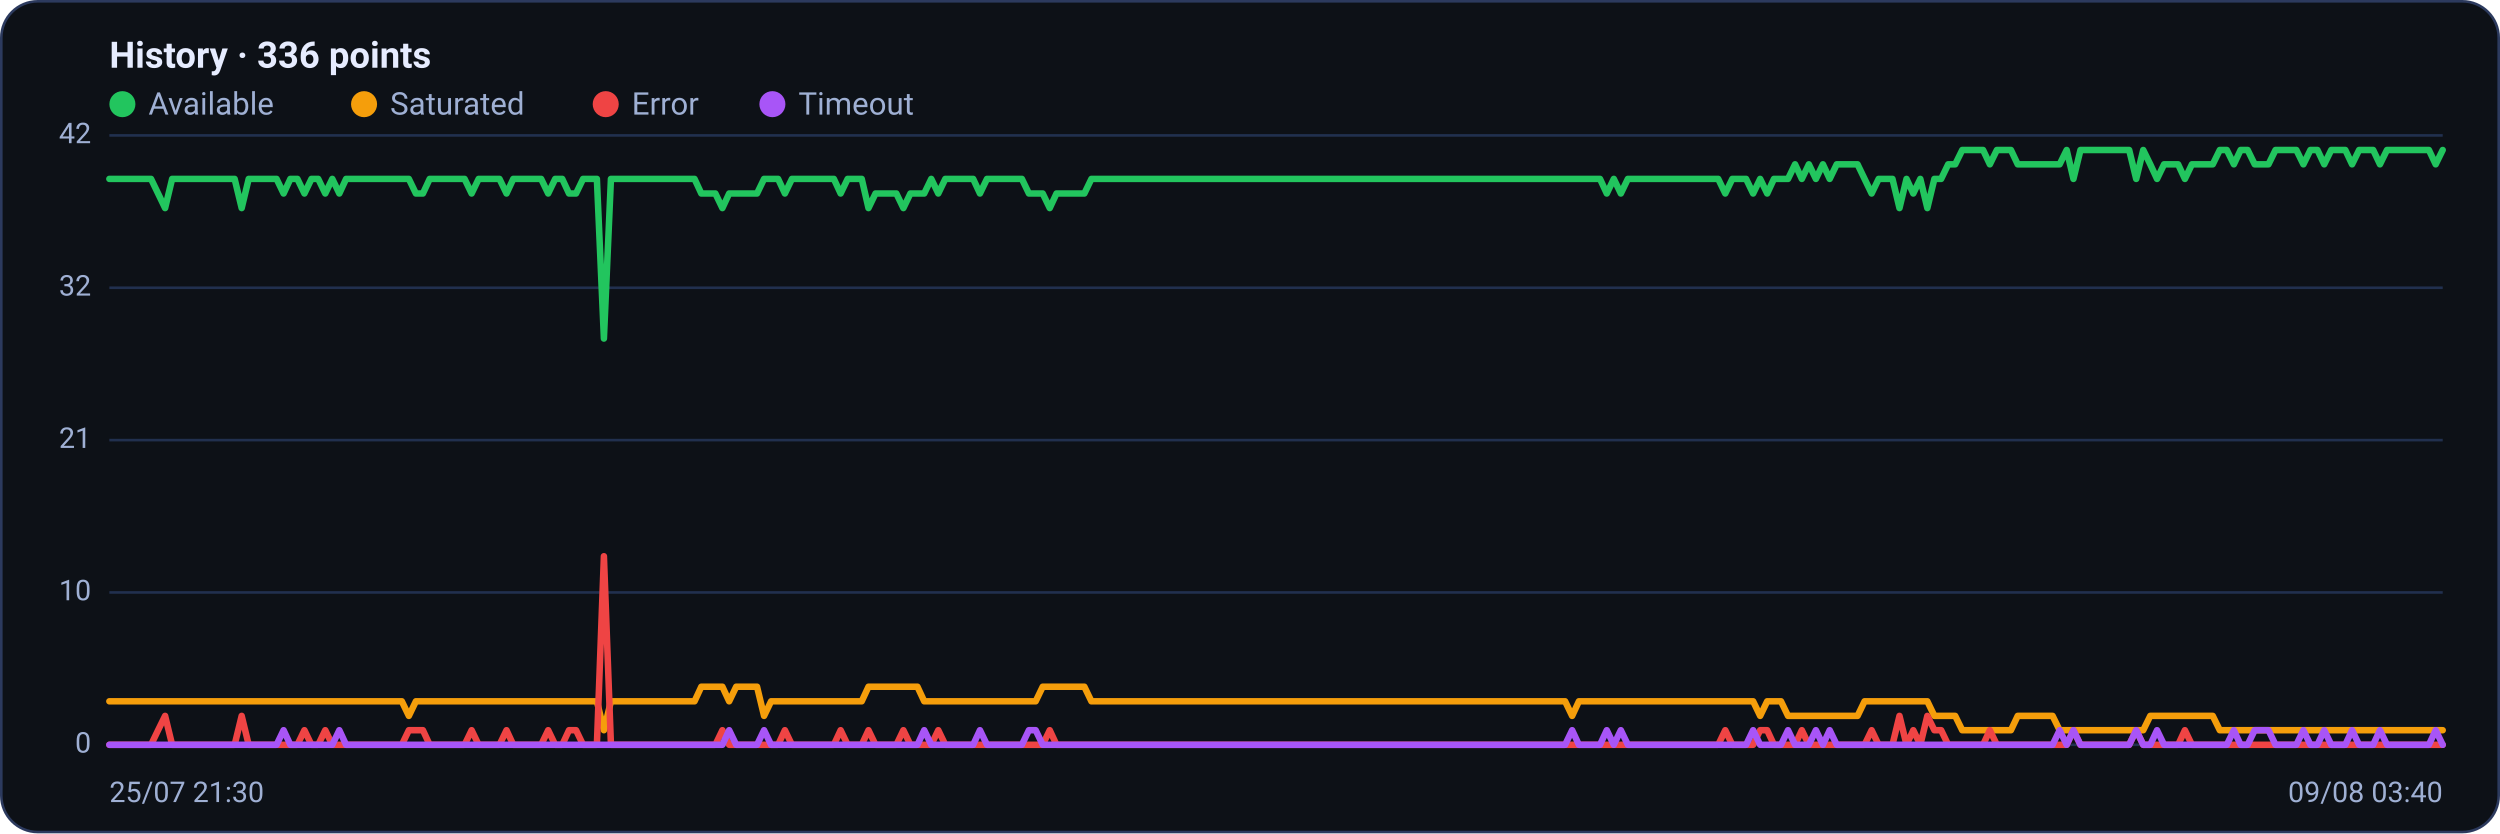
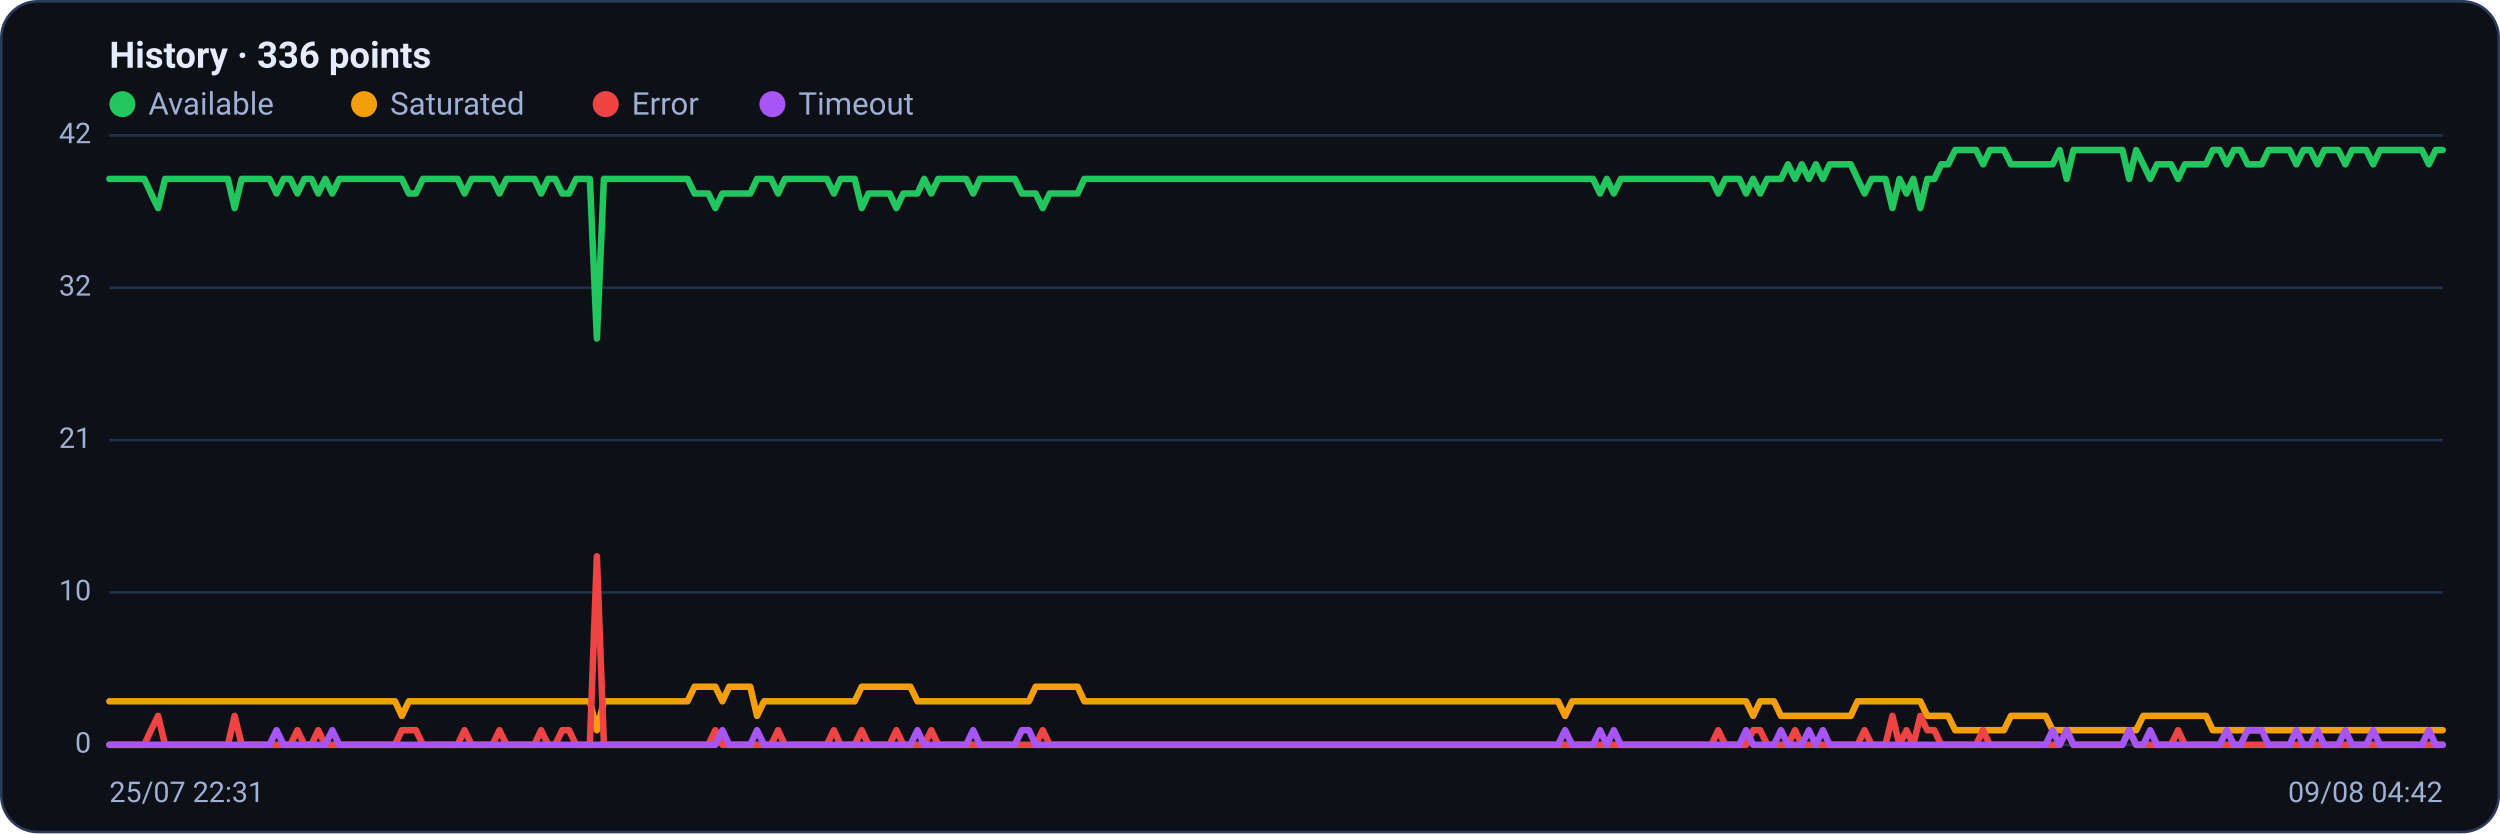
<svg xmlns="http://www.w3.org/2000/svg" viewBox="0 0 960 320" width="960" height="320" font-family="Segoe UI, system-ui, -apple-system, Roboto, Helvetica, Arial, sans-serif" role="img" aria-label="Availability history per region">
  <rect x="0.5" y="0.5" width="959" height="319" rx="14" fill="#0d1117" stroke="#2c3a5e" />
  <text x="42" y="26" font-size="14" font-weight="600" fill="#e6ecff">History · 336 points</text>
  <circle cx="47" cy="40" r="5" fill="#22c55e" />
  <text x="57" y="44" font-size="12" fill="#9fb0d4">Available</text>
  <circle cx="139.8" cy="40" r="5" fill="#f59e0b" />
  <text x="149.8" y="44" font-size="12" fill="#9fb0d4">Saturated</text>
  <circle cx="232.6" cy="40" r="5" fill="#ef4444" />
  <text x="242.6" y="44" font-size="12" fill="#9fb0d4">Error</text>
  <circle cx="296.6" cy="40" r="5" fill="#a855f7" />
  <text x="306.6" y="44" font-size="12" fill="#9fb0d4">Timeout</text>
  <line x1="42" y1="286.0" x2="938" y2="286.0" stroke="#21304f" stroke-width="1" />
  <text x="35" y="289.0" text-anchor="end" font-size="11" fill="#9fb0d4">0</text>
  <line x1="42" y1="227.5" x2="938" y2="227.5" stroke="#21304f" stroke-width="1" />
  <text x="35" y="230.5" text-anchor="end" font-size="11" fill="#9fb0d4">10</text>
  <line x1="42" y1="169.0" x2="938" y2="169.0" stroke="#21304f" stroke-width="1" />
  <text x="35" y="172.0" text-anchor="end" font-size="11" fill="#9fb0d4">21</text>
  <line x1="42" y1="110.5" x2="938" y2="110.5" stroke="#21304f" stroke-width="1" />
  <text x="35" y="113.5" text-anchor="end" font-size="11" fill="#9fb0d4">32</text>
  <line x1="42" y1="52.0" x2="938" y2="52.0" stroke="#21304f" stroke-width="1" />
  <text x="35" y="55.0" text-anchor="end" font-size="11" fill="#9fb0d4">42</text>
-   <polyline fill="none" stroke="#22c55e" stroke-width="2.5" stroke-linejoin="round" stroke-linecap="round" points="42.0,68.7 44.7,68.7 47.3,68.7 50.0,68.7 52.7,68.7 55.4,68.7 58.0,68.7 60.7,74.3 63.4,79.9 66.1,68.7 68.7,68.7 71.4,68.7 74.1,68.7 76.8,68.7 79.4,68.7 82.1,68.7 84.8,68.7 87.5,68.7 90.1,68.7 92.8,79.9 95.5,68.7 98.2,68.7 100.8,68.7 103.5,68.7 106.2,68.7 108.9,74.3 111.5,68.7 114.2,68.7 116.9,74.3 119.6,68.7 122.2,68.7 124.9,74.3 127.6,68.7 130.3,74.3 132.9,68.7 135.6,68.7 138.3,68.7 141.0,68.7 143.6,68.7 146.3,68.7 149.0,68.7 151.7,68.7 154.3,68.7 157.0,68.7 159.7,74.3 162.4,74.3 165.0,68.7 167.7,68.7 170.4,68.7 173.1,68.7 175.7,68.7 178.4,68.7 181.1,74.3 183.8,68.7 186.4,68.7 189.1,68.7 191.8,68.7 194.5,74.3 197.1,68.7 199.8,68.7 202.5,68.7 205.2,68.7 207.8,68.7 210.5,74.3 213.2,68.7 215.9,68.7 218.5,74.3 221.2,74.3 223.9,68.7 226.5,68.7 229.2,68.7 231.9,130.0 234.6,68.7 237.2,68.7 239.9,68.7 242.6,68.7 245.3,68.7 247.9,68.7 250.6,68.7 253.3,68.7 256.0,68.7 258.6,68.7 261.3,68.7 264.0,68.7 266.7,68.7 269.3,74.3 272.0,74.3 274.7,74.3 277.4,79.9 280.0,74.3 282.7,74.3 285.4,74.3 288.1,74.3 290.7,74.3 293.4,68.7 296.1,68.7 298.8,68.7 301.4,74.3 304.1,68.7 306.8,68.7 309.5,68.7 312.1,68.7 314.8,68.7 317.5,68.7 320.2,68.7 322.8,74.3 325.5,68.7 328.2,68.7 330.9,68.7 333.5,79.9 336.2,74.3 338.9,74.3 341.6,74.3 344.2,74.3 346.9,79.9 349.6,74.3 352.3,74.3 354.9,74.3 357.6,68.7 360.3,74.3 363.0,68.7 365.6,68.7 368.3,68.7 371.0,68.7 373.7,68.7 376.3,74.3 379.0,68.7 381.7,68.7 384.4,68.7 387.0,68.7 389.7,68.7 392.4,68.7 395.1,74.3 397.7,74.3 400.4,74.3 403.1,79.9 405.7,74.3 408.4,74.3 411.1,74.3 413.8,74.3 416.4,74.3 419.1,68.7 421.8,68.7 424.5,68.7 427.1,68.7 429.8,68.7 432.5,68.7 435.2,68.7 437.8,68.7 440.5,68.7 443.2,68.7 445.9,68.7 448.5,68.7 451.2,68.7 453.9,68.7 456.6,68.7 459.2,68.7 461.9,68.7 464.6,68.7 467.3,68.7 469.9,68.7 472.6,68.7 475.3,68.7 478.0,68.7 480.6,68.7 483.3,68.7 486.0,68.7 488.7,68.7 491.3,68.7 494.0,68.7 496.7,68.7 499.4,68.7 502.0,68.7 504.7,68.7 507.4,68.7 510.1,68.7 512.7,68.7 515.4,68.7 518.1,68.7 520.8,68.7 523.4,68.7 526.1,68.7 528.8,68.7 531.5,68.7 534.1,68.7 536.8,68.7 539.5,68.7 542.2,68.7 544.8,68.7 547.5,68.7 550.2,68.7 552.9,68.7 555.5,68.7 558.2,68.7 560.9,68.7 563.6,68.7 566.2,68.7 568.9,68.7 571.6,68.7 574.3,68.7 576.9,68.7 579.6,68.7 582.3,68.7 584.9,68.7 587.6,68.7 590.3,68.7 593.0,68.7 595.6,68.7 598.3,68.7 601.0,68.7 603.7,68.7 606.3,68.7 609.0,68.7 611.7,68.7 614.4,68.7 617.0,74.3 619.7,68.7 622.4,74.3 625.1,68.7 627.7,68.7 630.4,68.7 633.1,68.7 635.8,68.7 638.4,68.7 641.1,68.7 643.8,68.7 646.5,68.7 649.1,68.7 651.8,68.7 654.5,68.7 657.2,68.7 659.8,68.7 662.5,74.3 665.2,68.7 667.9,68.7 670.5,68.7 673.2,74.3 675.9,68.7 678.6,74.3 681.2,68.7 683.9,68.7 686.6,68.7 689.3,63.1 691.9,68.7 694.6,63.1 697.3,68.7 700.0,63.1 702.6,68.7 705.3,63.1 708.0,63.1 710.7,63.1 713.3,63.1 716.0,68.7 718.7,74.3 721.4,68.7 724.0,68.7 726.7,68.7 729.4,79.9 732.1,68.7 734.7,74.3 737.4,68.7 740.1,79.9 742.8,68.7 745.4,68.7 748.1,63.1 750.8,63.1 753.5,57.6 756.1,57.6 758.8,57.6 761.5,57.6 764.1,63.1 766.8,57.6 769.5,57.6 772.2,57.6 774.8,63.1 777.5,63.1 780.2,63.1 782.9,63.1 785.5,63.1 788.2,63.1 790.9,63.1 793.6,57.6 796.2,68.7 798.9,57.6 801.6,57.6 804.3,57.6 806.9,57.6 809.6,57.6 812.3,57.6 815.0,57.6 817.6,57.6 820.3,68.7 823.0,57.6 825.7,63.1 828.3,68.7 831.0,63.1 833.7,63.1 836.4,63.1 839.0,68.7 841.7,63.1 844.4,63.1 847.1,63.1 849.7,63.1 852.4,57.6 855.1,57.6 857.8,63.1 860.4,57.6 863.1,57.6 865.8,63.1 868.5,63.1 871.1,63.1 873.8,57.6 876.5,57.6 879.2,57.6 881.8,57.6 884.5,63.1 887.2,57.6 889.9,57.6 892.5,63.1 895.2,57.6 897.9,57.6 900.6,57.6 903.2,63.1 905.9,57.6 908.6,57.6 911.3,57.6 913.9,63.1 916.6,57.6 919.3,57.6 922.0,57.6 924.6,57.6 927.3,57.6 930.0,57.6 932.7,57.6 935.3,63.1 938.0,57.6" />
-   <polyline fill="none" stroke="#f59e0b" stroke-width="2.5" stroke-linejoin="round" stroke-linecap="round" points="42.0,269.3 44.7,269.3 47.3,269.3 50.0,269.3 52.7,269.3 55.4,269.3 58.0,269.3 60.7,269.3 63.4,269.3 66.1,269.3 68.7,269.3 71.4,269.3 74.1,269.3 76.8,269.3 79.4,269.3 82.1,269.3 84.8,269.3 87.5,269.3 90.1,269.3 92.8,269.3 95.5,269.3 98.2,269.3 100.8,269.3 103.5,269.3 106.2,269.3 108.9,269.3 111.5,269.3 114.2,269.3 116.9,269.3 119.6,269.3 122.2,269.3 124.9,269.3 127.6,269.3 130.3,269.3 132.9,269.3 135.6,269.3 138.3,269.3 141.0,269.3 143.6,269.3 146.3,269.3 149.0,269.3 151.7,269.3 154.3,269.3 157.0,274.9 159.7,269.3 162.4,269.3 165.0,269.3 167.7,269.3 170.4,269.3 173.1,269.3 175.7,269.3 178.4,269.3 181.1,269.3 183.8,269.3 186.4,269.3 189.1,269.3 191.8,269.3 194.5,269.3 197.1,269.3 199.8,269.3 202.5,269.3 205.2,269.3 207.8,269.3 210.5,269.3 213.2,269.3 215.9,269.3 218.5,269.3 221.2,269.3 223.9,269.3 226.5,269.3 229.2,269.3 231.9,280.4 234.6,269.3 237.2,269.3 239.9,269.3 242.6,269.3 245.3,269.3 247.9,269.3 250.6,269.3 253.3,269.3 256.0,269.3 258.6,269.3 261.3,269.3 264.0,269.3 266.7,269.3 269.3,263.7 272.0,263.7 274.7,263.7 277.4,263.7 280.0,269.3 282.7,263.7 285.4,263.7 288.1,263.7 290.7,263.7 293.4,274.9 296.1,269.3 298.8,269.3 301.4,269.3 304.1,269.3 306.8,269.3 309.5,269.3 312.1,269.3 314.8,269.3 317.5,269.3 320.2,269.3 322.8,269.3 325.5,269.3 328.2,269.3 330.9,269.3 333.5,263.7 336.2,263.7 338.9,263.7 341.6,263.7 344.2,263.7 346.9,263.7 349.6,263.7 352.3,263.7 354.9,269.3 357.6,269.3 360.3,269.3 363.0,269.3 365.6,269.3 368.3,269.3 371.0,269.3 373.7,269.3 376.3,269.3 379.0,269.3 381.7,269.3 384.4,269.3 387.0,269.3 389.7,269.3 392.4,269.3 395.1,269.3 397.7,269.3 400.4,263.7 403.1,263.7 405.7,263.7 408.4,263.7 411.1,263.7 413.8,263.7 416.4,263.7 419.1,269.3 421.8,269.3 424.5,269.3 427.1,269.3 429.8,269.3 432.5,269.3 435.2,269.3 437.8,269.3 440.5,269.3 443.2,269.3 445.9,269.3 448.5,269.3 451.2,269.3 453.9,269.3 456.6,269.3 459.2,269.3 461.9,269.3 464.6,269.3 467.3,269.3 469.9,269.3 472.6,269.3 475.3,269.3 478.0,269.3 480.6,269.3 483.3,269.3 486.0,269.3 488.7,269.3 491.3,269.3 494.0,269.3 496.7,269.3 499.4,269.3 502.0,269.3 504.7,269.3 507.4,269.3 510.1,269.3 512.7,269.3 515.4,269.3 518.1,269.3 520.8,269.3 523.4,269.3 526.1,269.3 528.8,269.3 531.5,269.3 534.1,269.3 536.8,269.3 539.5,269.3 542.2,269.3 544.8,269.3 547.5,269.3 550.2,269.3 552.9,269.3 555.5,269.3 558.2,269.3 560.9,269.3 563.6,269.3 566.2,269.3 568.9,269.3 571.6,269.3 574.3,269.3 576.9,269.3 579.6,269.3 582.3,269.3 584.9,269.3 587.6,269.3 590.3,269.3 593.0,269.3 595.6,269.3 598.3,269.3 601.0,269.3 603.7,274.9 606.3,269.3 609.0,269.3 611.7,269.3 614.4,269.3 617.0,269.3 619.7,269.3 622.4,269.3 625.1,269.3 627.7,269.3 630.4,269.3 633.1,269.3 635.8,269.3 638.4,269.3 641.1,269.3 643.8,269.3 646.5,269.3 649.1,269.3 651.8,269.3 654.5,269.3 657.2,269.3 659.8,269.3 662.5,269.3 665.2,269.3 667.9,269.3 670.5,269.3 673.2,269.3 675.9,274.9 678.6,269.3 681.2,269.3 683.9,269.3 686.6,274.9 689.3,274.9 691.9,274.9 694.6,274.9 697.3,274.9 700.0,274.9 702.6,274.9 705.3,274.9 708.0,274.9 710.7,274.9 713.3,274.9 716.0,269.3 718.7,269.3 721.4,269.3 724.0,269.3 726.7,269.3 729.4,269.3 732.1,269.3 734.7,269.3 737.4,269.3 740.1,269.3 742.8,274.9 745.4,274.9 748.1,274.9 750.8,274.9 753.5,280.4 756.1,280.4 758.8,280.4 761.5,280.4 764.1,280.4 766.8,280.4 769.5,280.4 772.2,280.4 774.8,274.9 777.5,274.9 780.2,274.9 782.9,274.9 785.5,274.9 788.2,274.9 790.9,280.4 793.6,280.4 796.2,280.4 798.9,280.4 801.6,280.4 804.3,280.4 806.9,280.4 809.6,280.4 812.3,280.4 815.0,280.4 817.6,280.4 820.3,280.4 823.0,280.4 825.7,274.9 828.3,274.9 831.0,274.9 833.7,274.9 836.4,274.9 839.0,274.9 841.7,274.9 844.4,274.9 847.1,274.9 849.7,274.9 852.4,280.4 855.1,280.4 857.8,280.4 860.4,280.4 863.1,280.4 865.8,280.4 868.5,280.4 871.1,280.4 873.8,280.4 876.5,280.4 879.2,280.4 881.8,280.4 884.5,280.4 887.2,280.4 889.9,280.4 892.5,280.4 895.2,280.4 897.9,280.4 900.6,280.4 903.2,280.4 905.9,280.4 908.6,280.4 911.3,280.4 913.9,280.4 916.6,280.4 919.3,280.4 922.0,280.4 924.6,280.4 927.3,280.4 930.0,280.4 932.7,280.4 935.3,280.4 938.0,280.4" />
-   <polyline fill="none" stroke="#ef4444" stroke-width="2.5" stroke-linejoin="round" stroke-linecap="round" points="42.0,286.0 44.7,286.0 47.3,286.0 50.0,286.0 52.7,286.0 55.4,286.0 58.0,286.0 60.7,280.4 63.4,274.9 66.1,286.0 68.7,286.0 71.4,286.0 74.1,286.0 76.8,286.0 79.4,286.0 82.1,286.0 84.8,286.0 87.5,286.0 90.1,286.0 92.8,274.9 95.5,286.0 98.2,286.0 100.8,286.0 103.5,286.0 106.2,286.0 108.9,286.0 111.5,286.0 114.2,286.0 116.9,280.4 119.6,286.0 122.2,286.0 124.9,280.4 127.6,286.0 130.3,286.0 132.9,286.0 135.6,286.0 138.3,286.0 141.0,286.0 143.6,286.0 146.3,286.0 149.0,286.0 151.7,286.0 154.3,286.0 157.0,280.4 159.7,280.4 162.4,280.4 165.0,286.0 167.7,286.0 170.4,286.0 173.1,286.0 175.7,286.0 178.4,286.0 181.1,280.4 183.8,286.0 186.4,286.0 189.1,286.0 191.8,286.0 194.5,280.4 197.1,286.0 199.8,286.0 202.5,286.0 205.2,286.0 207.8,286.0 210.5,280.4 213.2,286.0 215.9,286.0 218.5,280.4 221.2,280.4 223.9,286.0 226.5,286.0 229.2,286.0 231.9,213.6 234.6,286.0 237.2,286.0 239.9,286.0 242.6,286.0 245.3,286.0 247.9,286.0 250.6,286.0 253.3,286.0 256.0,286.0 258.6,286.0 261.3,286.0 264.0,286.0 266.7,286.0 269.3,286.0 272.0,286.0 274.7,286.0 277.4,280.4 280.0,286.0 282.7,286.0 285.4,286.0 288.1,286.0 290.7,286.0 293.4,286.0 296.1,286.0 298.8,286.0 301.4,280.4 304.1,286.0 306.8,286.0 309.5,286.0 312.1,286.0 314.8,286.0 317.5,286.0 320.2,286.0 322.8,280.4 325.5,286.0 328.2,286.0 330.9,286.0 333.5,280.4 336.2,286.0 338.9,286.0 341.6,286.0 344.2,286.0 346.9,280.4 349.6,286.0 352.3,286.0 354.9,286.0 357.6,286.0 360.3,280.4 363.0,286.0 365.6,286.0 368.3,286.0 371.0,286.0 373.7,286.0 376.3,286.0 379.0,286.0 381.7,286.0 384.4,286.0 387.0,286.0 389.7,286.0 392.4,286.0 395.1,286.0 397.7,286.0 400.4,286.0 403.1,280.4 405.7,286.0 408.4,286.0 411.1,286.0 413.8,286.0 416.4,286.0 419.1,286.0 421.8,286.0 424.5,286.0 427.1,286.0 429.8,286.0 432.5,286.0 435.2,286.0 437.8,286.0 440.5,286.0 443.2,286.0 445.9,286.0 448.5,286.0 451.2,286.0 453.9,286.0 456.6,286.0 459.2,286.0 461.9,286.0 464.6,286.0 467.3,286.0 469.9,286.0 472.6,286.0 475.3,286.0 478.0,286.0 480.6,286.0 483.3,286.0 486.0,286.0 488.7,286.0 491.3,286.0 494.0,286.0 496.7,286.0 499.4,286.0 502.0,286.0 504.7,286.0 507.4,286.0 510.1,286.0 512.7,286.0 515.4,286.0 518.1,286.0 520.8,286.0 523.4,286.0 526.1,286.0 528.8,286.0 531.5,286.0 534.1,286.0 536.8,286.0 539.5,286.0 542.2,286.0 544.8,286.0 547.5,286.0 550.2,286.0 552.9,286.0 555.5,286.0 558.2,286.0 560.9,286.0 563.6,286.0 566.2,286.0 568.9,286.0 571.6,286.0 574.3,286.0 576.9,286.0 579.6,286.0 582.3,286.0 584.9,286.0 587.6,286.0 590.3,286.0 593.0,286.0 595.6,286.0 598.3,286.0 601.0,286.0 603.7,286.0 606.3,286.0 609.0,286.0 611.7,286.0 614.4,286.0 617.0,286.0 619.7,286.0 622.4,286.0 625.1,286.0 627.7,286.0 630.4,286.0 633.1,286.0 635.8,286.0 638.4,286.0 641.1,286.0 643.8,286.0 646.5,286.0 649.1,286.0 651.8,286.0 654.5,286.0 657.2,286.0 659.8,286.0 662.5,280.4 665.2,286.0 667.9,286.0 670.5,286.0 673.2,286.0 675.9,280.4 678.6,280.4 681.2,286.0 683.9,286.0 686.6,286.0 689.3,286.0 691.9,280.4 694.6,286.0 697.3,286.0 700.0,286.0 702.6,286.0 705.3,286.0 708.0,286.0 710.7,286.0 713.3,286.0 716.0,286.0 718.7,280.4 721.4,286.0 724.0,286.0 726.7,286.0 729.4,274.9 732.1,286.0 734.7,280.4 737.4,286.0 740.1,274.9 742.8,280.4 745.4,280.4 748.1,286.0 750.8,286.0 753.5,286.0 756.1,286.0 758.8,286.0 761.5,286.0 764.1,280.4 766.8,286.0 769.5,286.0 772.2,286.0 774.8,286.0 777.5,286.0 780.2,286.0 782.9,286.0 785.5,286.0 788.2,286.0 790.9,286.0 793.6,286.0 796.2,280.4 798.9,286.0 801.6,286.0 804.3,286.0 806.9,286.0 809.6,286.0 812.3,286.0 815.0,286.0 817.6,286.0 820.3,280.4 823.0,286.0 825.7,286.0 828.3,286.0 831.0,286.0 833.7,286.0 836.4,286.0 839.0,280.4 841.7,286.0 844.4,286.0 847.1,286.0 849.7,286.0 852.4,286.0 855.1,286.0 857.8,286.0 860.4,286.0 863.1,286.0 865.8,286.0 868.5,286.0 871.1,286.0 873.8,286.0 876.5,286.0 879.2,286.0 881.8,286.0 884.5,286.0 887.2,286.0 889.9,286.0 892.5,286.0 895.2,286.0 897.9,286.0 900.6,286.0 903.2,286.0 905.9,286.0 908.6,286.0 911.3,286.0 913.9,286.0 916.6,286.0 919.3,286.0 922.0,286.0 924.6,286.0 927.3,286.0 930.0,286.0 932.7,286.0 935.3,286.0 938.0,286.0" />
-   <polyline fill="none" stroke="#a855f7" stroke-width="2.5" stroke-linejoin="round" stroke-linecap="round" points="42.0,286.0 44.7,286.0 47.3,286.0 50.0,286.0 52.7,286.0 55.4,286.0 58.0,286.0 60.7,286.0 63.4,286.0 66.1,286.0 68.7,286.0 71.4,286.0 74.1,286.0 76.8,286.0 79.4,286.0 82.1,286.0 84.8,286.0 87.5,286.0 90.1,286.0 92.8,286.0 95.5,286.0 98.2,286.0 100.8,286.0 103.5,286.0 106.2,286.0 108.9,280.4 111.5,286.0 114.2,286.0 116.9,286.0 119.6,286.0 122.2,286.0 124.9,286.0 127.6,286.0 130.3,280.4 132.9,286.0 135.6,286.0 138.3,286.0 141.0,286.0 143.6,286.0 146.3,286.0 149.0,286.0 151.7,286.0 154.3,286.0 157.0,286.0 159.7,286.0 162.4,286.0 165.0,286.0 167.7,286.0 170.4,286.0 173.1,286.0 175.7,286.0 178.4,286.0 181.1,286.0 183.8,286.0 186.4,286.0 189.1,286.0 191.8,286.0 194.5,286.0 197.1,286.0 199.8,286.0 202.5,286.0 205.2,286.0 207.8,286.0 210.5,286.0 213.2,286.0 215.9,286.0 218.5,286.0 221.2,286.0 223.9,286.0 226.5,286.0 229.2,286.0 231.9,286.0 234.6,286.0 237.2,286.0 239.9,286.0 242.6,286.0 245.3,286.0 247.9,286.0 250.6,286.0 253.3,286.0 256.0,286.0 258.6,286.0 261.3,286.0 264.0,286.0 266.7,286.0 269.3,286.0 272.0,286.0 274.7,286.0 277.4,286.0 280.0,280.4 282.7,286.0 285.4,286.0 288.1,286.0 290.7,286.0 293.4,280.4 296.1,286.0 298.8,286.0 301.4,286.0 304.1,286.0 306.8,286.0 309.5,286.0 312.1,286.0 314.8,286.0 317.5,286.0 320.2,286.0 322.8,286.0 325.5,286.0 328.2,286.0 330.9,286.0 333.5,286.0 336.2,286.0 338.9,286.0 341.6,286.0 344.2,286.0 346.9,286.0 349.6,286.0 352.3,286.0 354.9,280.4 357.6,286.0 360.3,286.0 363.0,286.0 365.6,286.0 368.3,286.0 371.0,286.0 373.7,286.0 376.3,280.4 379.0,286.0 381.7,286.0 384.4,286.0 387.0,286.0 389.7,286.0 392.4,286.0 395.1,280.4 397.7,280.4 400.4,286.0 403.1,286.0 405.7,286.0 408.4,286.0 411.1,286.0 413.8,286.0 416.4,286.0 419.1,286.0 421.8,286.0 424.5,286.0 427.1,286.0 429.8,286.0 432.5,286.0 435.2,286.0 437.8,286.0 440.5,286.0 443.2,286.0 445.9,286.0 448.5,286.0 451.2,286.0 453.9,286.0 456.6,286.0 459.2,286.0 461.9,286.0 464.6,286.0 467.3,286.0 469.9,286.0 472.6,286.0 475.3,286.0 478.0,286.0 480.6,286.0 483.3,286.0 486.0,286.0 488.7,286.0 491.3,286.0 494.0,286.0 496.7,286.0 499.4,286.0 502.0,286.0 504.7,286.0 507.4,286.0 510.1,286.0 512.7,286.0 515.4,286.0 518.1,286.0 520.8,286.0 523.4,286.0 526.1,286.0 528.8,286.0 531.5,286.0 534.1,286.0 536.8,286.0 539.5,286.0 542.2,286.0 544.8,286.0 547.5,286.0 550.2,286.0 552.9,286.0 555.5,286.0 558.2,286.0 560.9,286.0 563.6,286.0 566.2,286.0 568.9,286.0 571.6,286.0 574.3,286.0 576.9,286.0 579.6,286.0 582.3,286.0 584.9,286.0 587.6,286.0 590.3,286.0 593.0,286.0 595.6,286.0 598.3,286.0 601.0,286.0 603.7,280.4 606.3,286.0 609.0,286.0 611.7,286.0 614.4,286.0 617.0,280.4 619.7,286.0 622.4,280.4 625.1,286.0 627.7,286.0 630.4,286.0 633.1,286.0 635.8,286.0 638.4,286.0 641.1,286.0 643.8,286.0 646.5,286.0 649.1,286.0 651.8,286.0 654.5,286.0 657.2,286.0 659.8,286.0 662.5,286.0 665.2,286.0 667.9,286.0 670.5,286.0 673.2,280.4 675.9,286.0 678.6,286.0 681.2,286.0 683.9,286.0 686.6,280.4 689.3,286.0 691.9,286.0 694.6,286.0 697.3,280.4 700.0,286.0 702.6,280.4 705.3,286.0 708.0,286.0 710.7,286.0 713.3,286.0 716.0,286.0 718.7,286.0 721.4,286.0 724.0,286.0 726.7,286.0 729.4,286.0 732.1,286.0 734.7,286.0 737.4,286.0 740.1,286.0 742.8,286.0 745.4,286.0 748.1,286.0 750.8,286.0 753.5,286.0 756.1,286.0 758.8,286.0 761.5,286.0 764.1,286.0 766.8,286.0 769.5,286.0 772.2,286.0 774.8,286.0 777.5,286.0 780.2,286.0 782.9,286.0 785.5,286.0 788.2,286.0 790.9,280.4 793.6,286.0 796.2,280.4 798.9,286.0 801.6,286.0 804.3,286.0 806.9,286.0 809.6,286.0 812.3,286.0 815.0,286.0 817.6,286.0 820.3,280.4 823.0,286.0 825.7,286.0 828.3,280.4 831.0,286.0 833.7,286.0 836.4,286.0 839.0,286.0 841.7,286.0 844.4,286.0 847.1,286.0 849.7,286.0 852.4,286.0 855.1,286.0 857.8,280.4 860.4,286.0 863.1,286.0 865.8,280.4 868.5,280.4 871.1,280.4 873.8,286.0 876.5,286.0 879.2,286.0 881.8,286.0 884.5,280.4 887.2,286.0 889.9,286.0 892.5,280.4 895.2,286.0 897.9,286.0 900.6,286.0 903.2,280.4 905.9,286.0 908.6,286.0 911.3,286.0 913.9,280.4 916.6,286.0 919.3,286.0 922.0,286.0 924.6,286.0 927.3,286.0 930.0,286.0 932.7,286.0 935.3,280.4 938.0,286.0" />
-   <text x="42" y="308" font-size="11" fill="#9fb0d4">25/07 21:30</text>
-   <text x="938" y="308" text-anchor="end" font-size="11" fill="#9fb0d4">09/08 03:40</text>
+   <polyline fill="none" stroke="#22c55e" stroke-width="2.5" stroke-linejoin="round" stroke-linecap="round" points="42.0,68.7 44.7,68.7 47.3,68.7 50.0,68.7 52.7,68.7 55.4,68.7 58.0,74.3 60.7,79.9 63.4,68.7 66.1,68.7 68.7,68.7 71.4,68.7 74.1,68.7 76.8,68.7 79.4,68.7 82.1,68.7 84.8,68.7 87.5,68.7 90.1,79.9 92.8,68.7 95.5,68.7 98.2,68.7 100.8,68.7 103.5,68.7 106.2,74.3 108.9,68.7 111.5,68.7 114.2,74.3 116.9,68.7 119.6,68.7 122.2,74.3 124.9,68.7 127.6,74.3 130.3,68.7 132.9,68.7 135.6,68.7 138.3,68.7 141.0,68.7 143.6,68.7 146.3,68.7 149.0,68.7 151.7,68.7 154.3,68.7 157.0,74.3 159.7,74.3 162.4,68.7 165.0,68.7 167.7,68.7 170.4,68.7 173.1,68.7 175.7,68.7 178.4,74.3 181.1,68.7 183.8,68.7 186.4,68.7 189.1,68.7 191.8,74.3 194.5,68.7 197.1,68.7 199.8,68.7 202.5,68.7 205.2,68.7 207.8,74.3 210.5,68.7 213.2,68.7 215.9,74.3 218.5,74.3 221.2,68.7 223.9,68.7 226.5,68.7 229.2,130.0 231.9,68.7 234.6,68.7 237.2,68.7 239.9,68.7 242.6,68.7 245.3,68.7 247.9,68.7 250.6,68.7 253.3,68.7 256.0,68.7 258.6,68.7 261.3,68.7 264.0,68.7 266.7,74.3 269.3,74.3 272.0,74.3 274.7,79.9 277.4,74.3 280.0,74.3 282.7,74.3 285.4,74.3 288.1,74.3 290.7,68.7 293.4,68.7 296.1,68.7 298.8,74.3 301.4,68.7 304.1,68.7 306.8,68.7 309.5,68.7 312.1,68.7 314.8,68.7 317.5,68.7 320.2,74.3 322.8,68.7 325.5,68.7 328.2,68.7 330.9,79.9 333.5,74.3 336.2,74.3 338.9,74.3 341.6,74.3 344.2,79.9 346.9,74.3 349.6,74.3 352.3,74.3 354.9,68.7 357.6,74.3 360.3,68.7 363.0,68.7 365.6,68.7 368.3,68.7 371.0,68.7 373.7,74.3 376.3,68.7 379.0,68.7 381.7,68.7 384.4,68.7 387.0,68.7 389.7,68.7 392.4,74.3 395.1,74.3 397.7,74.3 400.4,79.9 403.1,74.3 405.7,74.3 408.4,74.3 411.1,74.3 413.8,74.3 416.4,68.7 419.1,68.7 421.8,68.7 424.5,68.7 427.1,68.7 429.8,68.7 432.5,68.7 435.2,68.7 437.8,68.7 440.5,68.7 443.2,68.7 445.9,68.7 448.5,68.7 451.2,68.7 453.9,68.7 456.6,68.7 459.2,68.7 461.9,68.7 464.6,68.7 467.3,68.7 469.9,68.7 472.6,68.7 475.3,68.7 478.0,68.7 480.6,68.7 483.3,68.7 486.0,68.7 488.7,68.7 491.3,68.7 494.0,68.7 496.7,68.7 499.4,68.7 502.0,68.7 504.7,68.7 507.4,68.7 510.1,68.7 512.7,68.7 515.4,68.7 518.1,68.7 520.8,68.7 523.4,68.7 526.1,68.7 528.8,68.7 531.5,68.7 534.1,68.7 536.8,68.7 539.5,68.7 542.2,68.7 544.8,68.7 547.5,68.7 550.2,68.7 552.9,68.7 555.5,68.7 558.2,68.7 560.9,68.7 563.6,68.7 566.2,68.7 568.9,68.7 571.6,68.7 574.3,68.7 576.9,68.7 579.6,68.7 582.3,68.7 584.9,68.7 587.6,68.7 590.3,68.7 593.0,68.7 595.6,68.7 598.3,68.7 601.0,68.7 603.7,68.7 606.3,68.7 609.0,68.7 611.7,68.7 614.4,74.3 617.0,68.7 619.7,74.3 622.4,68.7 625.1,68.7 627.7,68.7 630.4,68.7 633.1,68.7 635.8,68.7 638.4,68.7 641.1,68.7 643.8,68.7 646.5,68.7 649.1,68.7 651.8,68.7 654.5,68.7 657.2,68.7 659.8,74.3 662.5,68.7 665.2,68.7 667.9,68.7 670.5,74.3 673.2,68.7 675.9,74.3 678.6,68.7 681.2,68.7 683.9,68.7 686.6,63.1 689.3,68.7 691.9,63.1 694.6,68.7 697.3,63.1 700.0,68.7 702.6,63.1 705.3,63.1 708.0,63.1 710.7,63.1 713.3,68.7 716.0,74.3 718.7,68.7 721.4,68.7 724.0,68.7 726.7,79.9 729.4,68.7 732.1,74.3 734.7,68.7 737.4,79.9 740.1,68.7 742.8,68.7 745.4,63.1 748.1,63.1 750.8,57.6 753.5,57.6 756.1,57.6 758.8,57.6 761.5,63.1 764.1,57.6 766.8,57.6 769.5,57.6 772.2,63.1 774.8,63.1 777.5,63.1 780.2,63.1 782.9,63.1 785.5,63.1 788.2,63.1 790.9,57.6 793.6,68.7 796.2,57.6 798.9,57.6 801.6,57.6 804.3,57.6 806.9,57.6 809.6,57.6 812.3,57.6 815.0,57.6 817.6,68.7 820.3,57.6 823.0,63.1 825.7,68.7 828.3,63.1 831.0,63.1 833.7,63.1 836.4,68.7 839.0,63.1 841.7,63.1 844.4,63.1 847.1,63.1 849.7,57.6 852.4,57.6 855.1,63.1 857.8,57.6 860.4,57.6 863.1,63.1 865.8,63.1 868.5,63.1 871.1,57.6 873.8,57.6 876.5,57.6 879.2,57.6 881.8,63.1 884.5,57.6 887.2,57.6 889.9,63.1 892.5,57.6 895.2,57.6 897.9,57.6 900.6,63.1 903.2,57.6 905.9,57.6 908.6,57.6 911.3,63.1 913.9,57.6 916.6,57.6 919.3,57.6 922.0,57.6 924.6,57.6 927.3,57.6 930.0,57.6 932.7,63.1 935.3,57.6 938.0,57.6" />
+   <polyline fill="none" stroke="#f59e0b" stroke-width="2.5" stroke-linejoin="round" stroke-linecap="round" points="42.0,269.3 44.7,269.3 47.3,269.3 50.0,269.3 52.7,269.3 55.4,269.3 58.0,269.3 60.7,269.3 63.4,269.3 66.1,269.3 68.7,269.3 71.4,269.3 74.1,269.3 76.8,269.3 79.4,269.3 82.1,269.3 84.8,269.3 87.5,269.3 90.1,269.3 92.8,269.3 95.5,269.3 98.2,269.3 100.8,269.3 103.5,269.3 106.2,269.3 108.9,269.3 111.5,269.3 114.2,269.3 116.9,269.3 119.6,269.3 122.2,269.3 124.9,269.3 127.6,269.3 130.3,269.3 132.9,269.3 135.6,269.3 138.3,269.3 141.0,269.3 143.6,269.3 146.3,269.3 149.0,269.3 151.7,269.3 154.3,274.9 157.0,269.3 159.7,269.3 162.4,269.3 165.0,269.3 167.7,269.3 170.4,269.3 173.1,269.3 175.7,269.3 178.4,269.3 181.1,269.3 183.8,269.3 186.4,269.3 189.1,269.3 191.8,269.3 194.5,269.3 197.1,269.3 199.8,269.3 202.5,269.3 205.2,269.3 207.8,269.3 210.5,269.3 213.2,269.3 215.9,269.3 218.5,269.3 221.2,269.3 223.9,269.3 226.5,269.3 229.2,280.4 231.9,269.3 234.6,269.3 237.2,269.3 239.9,269.3 242.6,269.3 245.3,269.3 247.9,269.3 250.6,269.3 253.3,269.3 256.0,269.3 258.6,269.3 261.3,269.3 264.0,269.3 266.7,263.7 269.3,263.7 272.0,263.7 274.7,263.7 277.4,269.3 280.0,263.7 282.7,263.7 285.4,263.7 288.1,263.7 290.7,274.9 293.4,269.3 296.1,269.3 298.8,269.3 301.4,269.3 304.1,269.3 306.8,269.3 309.5,269.3 312.1,269.3 314.8,269.3 317.5,269.3 320.2,269.3 322.8,269.3 325.5,269.3 328.2,269.3 330.9,263.7 333.5,263.7 336.2,263.7 338.9,263.7 341.6,263.7 344.2,263.7 346.9,263.7 349.6,263.7 352.3,269.3 354.9,269.3 357.6,269.3 360.3,269.3 363.0,269.3 365.6,269.3 368.3,269.3 371.0,269.3 373.7,269.3 376.3,269.3 379.0,269.3 381.7,269.3 384.4,269.3 387.0,269.3 389.7,269.3 392.4,269.3 395.1,269.3 397.7,263.7 400.4,263.7 403.1,263.7 405.7,263.7 408.4,263.7 411.1,263.7 413.8,263.7 416.4,269.3 419.1,269.3 421.8,269.3 424.5,269.3 427.1,269.3 429.8,269.3 432.5,269.3 435.2,269.3 437.8,269.3 440.5,269.3 443.2,269.3 445.9,269.3 448.5,269.3 451.2,269.3 453.9,269.3 456.6,269.3 459.2,269.3 461.9,269.3 464.6,269.3 467.3,269.3 469.9,269.3 472.6,269.3 475.3,269.3 478.0,269.3 480.6,269.3 483.3,269.3 486.0,269.3 488.7,269.3 491.3,269.3 494.0,269.3 496.7,269.3 499.4,269.3 502.0,269.3 504.7,269.3 507.4,269.3 510.1,269.3 512.7,269.3 515.4,269.3 518.1,269.3 520.8,269.3 523.4,269.3 526.1,269.3 528.8,269.3 531.5,269.3 534.1,269.3 536.8,269.3 539.5,269.3 542.2,269.3 544.8,269.3 547.5,269.3 550.2,269.3 552.9,269.3 555.5,269.3 558.2,269.3 560.9,269.3 563.6,269.3 566.2,269.3 568.9,269.3 571.6,269.3 574.3,269.3 576.9,269.3 579.6,269.3 582.3,269.3 584.9,269.3 587.6,269.3 590.3,269.3 593.0,269.3 595.6,269.3 598.3,269.3 601.0,274.9 603.7,269.3 606.3,269.3 609.0,269.3 611.7,269.3 614.4,269.3 617.0,269.3 619.7,269.3 622.4,269.3 625.1,269.3 627.7,269.3 630.4,269.3 633.1,269.3 635.8,269.3 638.4,269.3 641.1,269.3 643.8,269.3 646.5,269.3 649.1,269.3 651.8,269.3 654.5,269.3 657.2,269.3 659.8,269.3 662.5,269.3 665.2,269.3 667.9,269.3 670.5,269.3 673.2,274.9 675.9,269.3 678.6,269.3 681.2,269.3 683.9,274.9 686.6,274.9 689.3,274.9 691.9,274.9 694.6,274.9 697.3,274.9 700.0,274.9 702.6,274.9 705.3,274.9 708.0,274.9 710.7,274.9 713.3,269.3 716.0,269.3 718.7,269.3 721.4,269.3 724.0,269.3 726.7,269.3 729.4,269.3 732.1,269.3 734.7,269.3 737.4,269.3 740.1,274.9 742.8,274.9 745.4,274.9 748.1,274.9 750.8,280.4 753.5,280.4 756.1,280.4 758.8,280.4 761.5,280.4 764.1,280.4 766.8,280.4 769.5,280.4 772.2,274.9 774.8,274.9 777.5,274.9 780.2,274.9 782.9,274.9 785.5,274.9 788.2,280.4 790.9,280.4 793.6,280.4 796.2,280.4 798.9,280.4 801.6,280.4 804.3,280.4 806.9,280.4 809.6,280.4 812.3,280.4 815.0,280.4 817.6,280.4 820.3,280.4 823.0,274.9 825.7,274.9 828.3,274.9 831.0,274.9 833.7,274.9 836.4,274.9 839.0,274.9 841.7,274.9 844.4,274.9 847.1,274.9 849.7,280.4 852.4,280.4 855.1,280.4 857.8,280.4 860.4,280.4 863.1,280.4 865.8,280.4 868.5,280.4 871.1,280.4 873.8,280.4 876.5,280.4 879.2,280.4 881.8,280.4 884.5,280.4 887.2,280.4 889.9,280.4 892.5,280.4 895.2,280.4 897.9,280.4 900.6,280.4 903.2,280.4 905.9,280.4 908.6,280.4 911.3,280.4 913.9,280.4 916.6,280.4 919.3,280.4 922.0,280.4 924.6,280.4 927.3,280.4 930.0,280.4 932.7,280.4 935.3,280.4 938.0,280.4" />
+   <polyline fill="none" stroke="#ef4444" stroke-width="2.5" stroke-linejoin="round" stroke-linecap="round" points="42.0,286.0 44.7,286.0 47.3,286.0 50.0,286.0 52.7,286.0 55.4,286.0 58.0,280.4 60.7,274.9 63.4,286.0 66.1,286.0 68.7,286.0 71.4,286.0 74.1,286.0 76.8,286.0 79.4,286.0 82.1,286.0 84.8,286.0 87.5,286.0 90.1,274.9 92.8,286.0 95.5,286.0 98.2,286.0 100.8,286.0 103.5,286.0 106.2,286.0 108.9,286.0 111.5,286.0 114.2,280.4 116.9,286.0 119.6,286.0 122.2,280.4 124.9,286.0 127.6,286.0 130.3,286.0 132.9,286.0 135.6,286.0 138.3,286.0 141.0,286.0 143.6,286.0 146.3,286.0 149.0,286.0 151.7,286.0 154.3,280.4 157.0,280.4 159.7,280.4 162.4,286.0 165.0,286.0 167.7,286.0 170.4,286.0 173.1,286.0 175.7,286.0 178.4,280.4 181.1,286.0 183.8,286.0 186.4,286.0 189.1,286.0 191.8,280.4 194.5,286.0 197.1,286.0 199.8,286.0 202.5,286.0 205.2,286.0 207.8,280.4 210.5,286.0 213.2,286.0 215.9,280.4 218.5,280.4 221.2,286.0 223.9,286.0 226.5,286.0 229.2,213.6 231.9,286.0 234.6,286.0 237.2,286.0 239.9,286.0 242.6,286.0 245.3,286.0 247.9,286.0 250.6,286.0 253.3,286.0 256.0,286.0 258.6,286.0 261.3,286.0 264.0,286.0 266.7,286.0 269.3,286.0 272.0,286.0 274.7,280.4 277.4,286.0 280.0,286.0 282.7,286.0 285.4,286.0 288.1,286.0 290.7,286.0 293.4,286.0 296.1,286.0 298.8,280.4 301.4,286.0 304.1,286.0 306.8,286.0 309.5,286.0 312.1,286.0 314.8,286.0 317.5,286.0 320.2,280.4 322.8,286.0 325.5,286.0 328.2,286.0 330.9,280.4 333.5,286.0 336.2,286.0 338.9,286.0 341.6,286.0 344.2,280.4 346.9,286.0 349.6,286.0 352.3,286.0 354.9,286.0 357.6,280.4 360.3,286.0 363.0,286.0 365.6,286.0 368.3,286.0 371.0,286.0 373.7,286.0 376.3,286.0 379.0,286.0 381.7,286.0 384.4,286.0 387.0,286.0 389.7,286.0 392.4,286.0 395.1,286.0 397.7,286.0 400.4,280.4 403.1,286.0 405.7,286.0 408.4,286.0 411.1,286.0 413.8,286.0 416.4,286.0 419.1,286.0 421.8,286.0 424.5,286.0 427.1,286.0 429.8,286.0 432.5,286.0 435.2,286.0 437.8,286.0 440.5,286.0 443.2,286.0 445.9,286.0 448.5,286.0 451.2,286.0 453.9,286.0 456.6,286.0 459.2,286.0 461.9,286.0 464.6,286.0 467.3,286.0 469.9,286.0 472.6,286.0 475.3,286.0 478.0,286.0 480.6,286.0 483.3,286.0 486.0,286.0 488.7,286.0 491.3,286.0 494.0,286.0 496.7,286.0 499.4,286.0 502.0,286.0 504.7,286.0 507.4,286.0 510.1,286.0 512.7,286.0 515.4,286.0 518.1,286.0 520.8,286.0 523.4,286.0 526.1,286.0 528.8,286.0 531.5,286.0 534.1,286.0 536.8,286.0 539.5,286.0 542.2,286.0 544.8,286.0 547.5,286.0 550.2,286.0 552.9,286.0 555.5,286.0 558.2,286.0 560.9,286.0 563.6,286.0 566.2,286.0 568.9,286.0 571.6,286.0 574.3,286.0 576.9,286.0 579.6,286.0 582.3,286.0 584.9,286.0 587.6,286.0 590.3,286.0 593.0,286.0 595.6,286.0 598.3,286.0 601.0,286.0 603.7,286.0 606.3,286.0 609.0,286.0 611.7,286.0 614.4,286.0 617.0,286.0 619.7,286.0 622.4,286.0 625.1,286.0 627.7,286.0 630.4,286.0 633.1,286.0 635.8,286.0 638.4,286.0 641.1,286.0 643.8,286.0 646.5,286.0 649.1,286.0 651.8,286.0 654.5,286.0 657.2,286.0 659.8,280.4 662.5,286.0 665.2,286.0 667.9,286.0 670.5,286.0 673.2,280.4 675.9,280.4 678.6,286.0 681.2,286.0 683.9,286.0 686.6,286.0 689.3,280.4 691.9,286.0 694.6,286.0 697.3,286.0 700.0,286.0 702.6,286.0 705.3,286.0 708.0,286.0 710.7,286.0 713.3,286.0 716.0,280.4 718.7,286.0 721.4,286.0 724.0,286.0 726.7,274.9 729.4,286.0 732.1,280.4 734.7,286.0 737.4,274.9 740.1,280.4 742.8,280.4 745.4,286.0 748.1,286.0 750.8,286.0 753.5,286.0 756.1,286.0 758.8,286.0 761.5,280.4 764.1,286.0 766.8,286.0 769.5,286.0 772.2,286.0 774.8,286.0 777.5,286.0 780.2,286.0 782.9,286.0 785.5,286.0 788.2,286.0 790.9,286.0 793.6,280.4 796.2,286.0 798.9,286.0 801.6,286.0 804.3,286.0 806.9,286.0 809.6,286.0 812.3,286.0 815.0,286.0 817.6,280.4 820.3,286.0 823.0,286.0 825.7,286.0 828.3,286.0 831.0,286.0 833.7,286.0 836.4,280.4 839.0,286.0 841.7,286.0 844.4,286.0 847.1,286.0 849.7,286.0 852.4,286.0 855.1,286.0 857.8,286.0 860.4,286.0 863.1,286.0 865.8,286.0 868.5,286.0 871.1,286.0 873.8,286.0 876.5,286.0 879.2,286.0 881.8,286.0 884.5,286.0 887.2,286.0 889.9,286.0 892.5,286.0 895.2,286.0 897.9,286.0 900.6,286.0 903.2,286.0 905.9,286.0 908.6,286.0 911.3,286.0 913.9,286.0 916.6,286.0 919.3,286.0 922.0,286.0 924.6,286.0 927.3,286.0 930.0,286.0 932.7,286.0 935.3,286.0 938.0,286.0" />
+   <polyline fill="none" stroke="#a855f7" stroke-width="2.5" stroke-linejoin="round" stroke-linecap="round" points="42.0,286.0 44.7,286.0 47.3,286.0 50.0,286.0 52.7,286.0 55.4,286.0 58.0,286.0 60.7,286.0 63.4,286.0 66.1,286.0 68.7,286.0 71.4,286.0 74.1,286.0 76.8,286.0 79.4,286.0 82.1,286.0 84.8,286.0 87.5,286.0 90.1,286.0 92.8,286.0 95.5,286.0 98.2,286.0 100.8,286.0 103.5,286.0 106.2,280.4 108.9,286.0 111.5,286.0 114.2,286.0 116.9,286.0 119.6,286.0 122.2,286.0 124.9,286.0 127.6,280.4 130.3,286.0 132.9,286.0 135.6,286.0 138.3,286.0 141.0,286.0 143.6,286.0 146.3,286.0 149.0,286.0 151.7,286.0 154.3,286.0 157.0,286.0 159.7,286.0 162.4,286.0 165.0,286.0 167.7,286.0 170.4,286.0 173.1,286.0 175.7,286.0 178.4,286.0 181.1,286.0 183.8,286.0 186.4,286.0 189.1,286.0 191.8,286.0 194.5,286.0 197.1,286.0 199.8,286.0 202.5,286.0 205.2,286.0 207.8,286.0 210.5,286.0 213.2,286.0 215.9,286.0 218.5,286.0 221.2,286.0 223.9,286.0 226.5,286.0 229.2,286.0 231.9,286.0 234.6,286.0 237.2,286.0 239.9,286.0 242.6,286.0 245.3,286.0 247.9,286.0 250.6,286.0 253.3,286.0 256.0,286.0 258.6,286.0 261.3,286.0 264.0,286.0 266.7,286.0 269.3,286.0 272.0,286.0 274.7,286.0 277.4,280.4 280.0,286.0 282.7,286.0 285.4,286.0 288.1,286.0 290.7,280.4 293.4,286.0 296.1,286.0 298.8,286.0 301.4,286.0 304.1,286.0 306.8,286.0 309.5,286.0 312.1,286.0 314.8,286.0 317.5,286.0 320.2,286.0 322.8,286.0 325.5,286.0 328.2,286.0 330.9,286.0 333.5,286.0 336.2,286.0 338.9,286.0 341.6,286.0 344.2,286.0 346.9,286.0 349.6,286.0 352.3,280.4 354.9,286.0 357.6,286.0 360.3,286.0 363.0,286.0 365.6,286.0 368.3,286.0 371.0,286.0 373.7,280.4 376.3,286.0 379.0,286.0 381.7,286.0 384.4,286.0 387.0,286.0 389.7,286.0 392.4,280.4 395.1,280.4 397.7,286.0 400.4,286.0 403.1,286.0 405.7,286.0 408.4,286.0 411.1,286.0 413.8,286.0 416.4,286.0 419.1,286.0 421.8,286.0 424.5,286.0 427.1,286.0 429.8,286.0 432.5,286.0 435.2,286.0 437.8,286.0 440.5,286.0 443.2,286.0 445.9,286.0 448.5,286.0 451.2,286.0 453.9,286.0 456.6,286.0 459.2,286.0 461.9,286.0 464.6,286.0 467.3,286.0 469.9,286.0 472.6,286.0 475.3,286.0 478.0,286.0 480.6,286.0 483.3,286.0 486.0,286.0 488.7,286.0 491.3,286.0 494.0,286.0 496.7,286.0 499.4,286.0 502.0,286.0 504.7,286.0 507.4,286.0 510.1,286.0 512.7,286.0 515.4,286.0 518.1,286.0 520.8,286.0 523.4,286.0 526.1,286.0 528.8,286.0 531.5,286.0 534.1,286.0 536.8,286.0 539.5,286.0 542.2,286.0 544.8,286.0 547.5,286.0 550.2,286.0 552.9,286.0 555.5,286.0 558.2,286.0 560.9,286.0 563.6,286.0 566.2,286.0 568.9,286.0 571.6,286.0 574.3,286.0 576.9,286.0 579.6,286.0 582.3,286.0 584.9,286.0 587.6,286.0 590.3,286.0 593.0,286.0 595.6,286.0 598.3,286.0 601.0,280.4 603.7,286.0 606.3,286.0 609.0,286.0 611.7,286.0 614.4,280.4 617.0,286.0 619.7,280.4 622.4,286.0 625.1,286.0 627.7,286.0 630.4,286.0 633.1,286.0 635.8,286.0 638.4,286.0 641.1,286.0 643.8,286.0 646.5,286.0 649.1,286.0 651.8,286.0 654.5,286.0 657.2,286.0 659.8,286.0 662.5,286.0 665.2,286.0 667.9,286.0 670.5,280.4 673.2,286.0 675.9,286.0 678.6,286.0 681.2,286.0 683.9,280.4 686.6,286.0 689.3,286.0 691.9,286.0 694.6,280.4 697.3,286.0 700.0,280.4 702.6,286.0 705.3,286.0 708.0,286.0 710.7,286.0 713.3,286.0 716.0,286.0 718.7,286.0 721.4,286.0 724.0,286.0 726.7,286.0 729.4,286.0 732.1,286.0 734.7,286.0 737.4,286.0 740.1,286.0 742.8,286.0 745.4,286.0 748.1,286.0 750.8,286.0 753.5,286.0 756.1,286.0 758.8,286.0 761.5,286.0 764.1,286.0 766.8,286.0 769.5,286.0 772.2,286.0 774.8,286.0 777.5,286.0 780.2,286.0 782.9,286.0 785.5,286.0 788.2,280.4 790.9,286.0 793.6,280.4 796.2,286.0 798.9,286.0 801.6,286.0 804.3,286.0 806.9,286.0 809.6,286.0 812.3,286.0 815.0,286.0 817.6,280.4 820.3,286.0 823.0,286.0 825.7,280.4 828.3,286.0 831.0,286.0 833.7,286.0 836.4,286.0 839.0,286.0 841.7,286.0 844.4,286.0 847.1,286.0 849.7,286.0 852.4,286.0 855.1,280.4 857.8,286.0 860.4,286.0 863.1,280.4 865.8,280.4 868.5,280.4 871.1,286.0 873.8,286.0 876.5,286.0 879.2,286.0 881.8,280.4 884.5,286.0 887.2,286.0 889.9,280.4 892.5,286.0 895.2,286.0 897.9,286.0 900.6,280.4 903.2,286.0 905.9,286.0 908.6,286.0 911.3,280.4 913.9,286.0 916.6,286.0 919.3,286.0 922.0,286.0 924.6,286.0 927.3,286.0 930.0,286.0 932.7,280.4 935.3,286.0 938.0,286.0" />
+   <text x="42" y="308" font-size="11" fill="#9fb0d4">25/07 22:31</text>
+   <text x="938" y="308" text-anchor="end" font-size="11" fill="#9fb0d4">09/08 04:42</text>
</svg>
